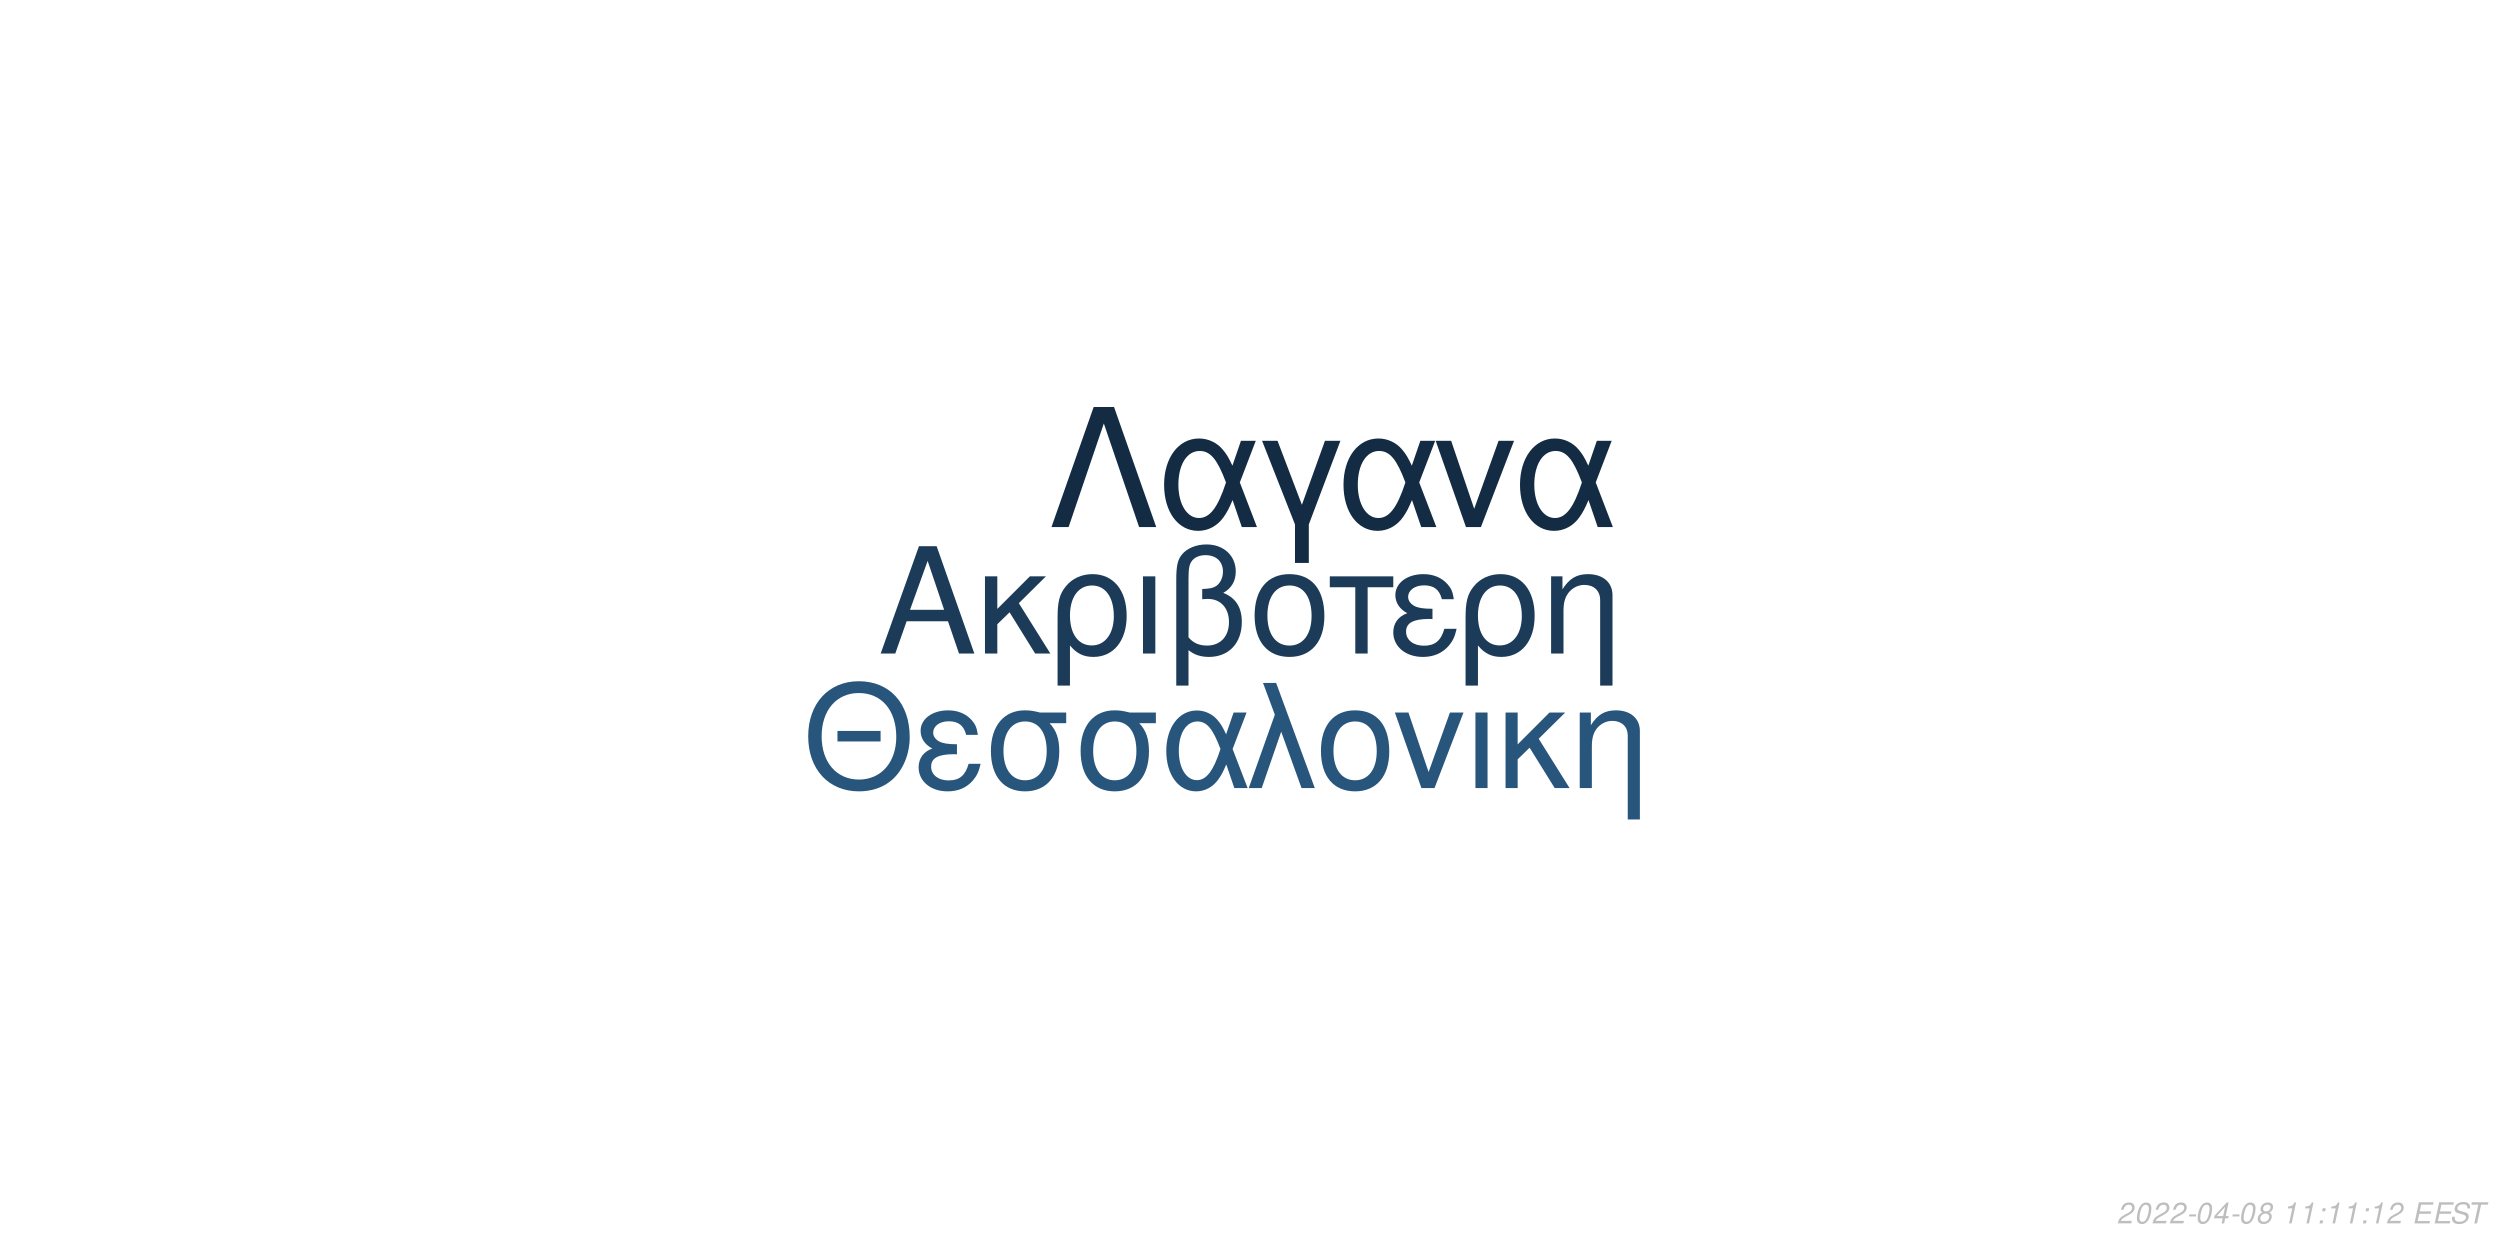
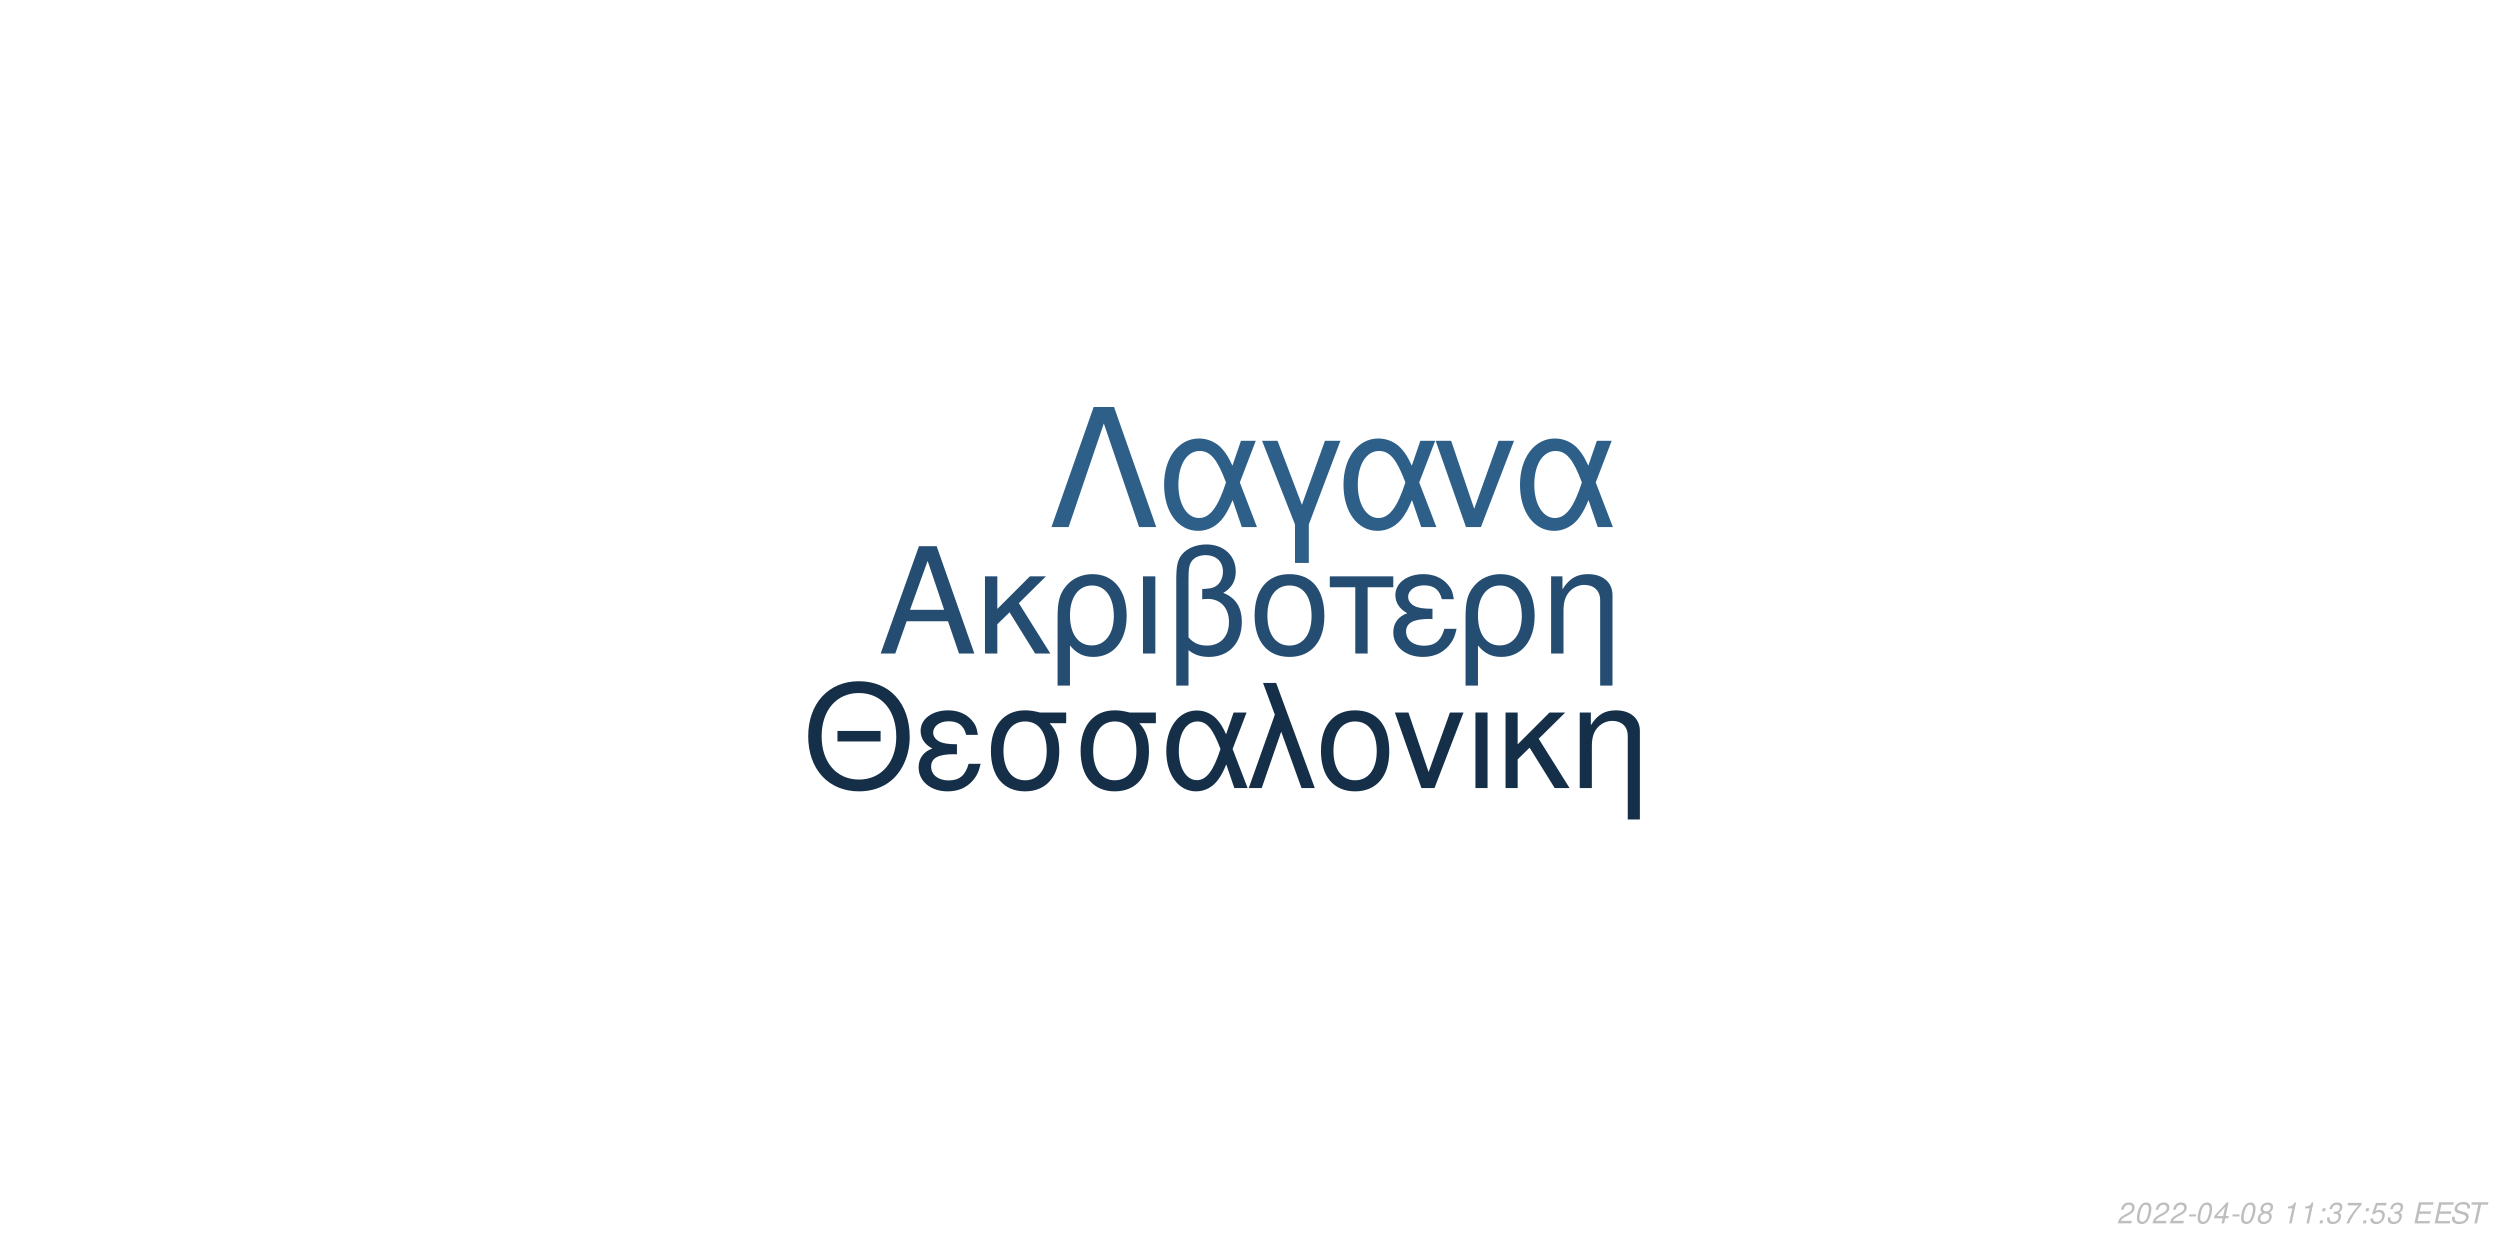
<svg xmlns="http://www.w3.org/2000/svg" xmlns:xlink="http://www.w3.org/1999/xlink" width="864pt" height="432pt" viewBox="0 0 864 432" version="1.1">
  <defs>
    <g>
      <symbol overflow="visible" id="glyph0-0">
        <path style="stroke:none;" d="" />
      </symbol>
      <symbol overflow="visible" id="glyph0-1">
        <path style="stroke:none;" d="M 24.125 -11.141 L 27.938 0 L 33.234 0 L 20.203 -37.094 L 14.094 -37.094 L 0.859 0 L 5.906 0 L 9.828 -11.141 Z M 22.797 -15.109 L 11 -15.109 L 17.094 -32.016 Z M 22.797 -15.109 " />
      </symbol>
      <symbol overflow="visible" id="glyph0-2">
        <path style="stroke:none;" d="M 7.172 -15.422 L 7.172 -26.672 L 2.906 -26.672 L 2.906 0 L 7.172 0 L 7.172 -10.125 L 11.406 -14.25 L 20.25 0 L 25.5 0 L 14.609 -17.406 L 23.969 -26.672 L 18.422 -26.672 Z M 7.172 -15.422 " />
      </symbol>
      <symbol overflow="visible" id="glyph0-3">
        <path style="stroke:none;" d="M 3 11.094 L 7.281 11.094 L 7.281 -2.797 C 9.516 -0.047 11.953 1.172 15.375 1.172 C 22.344 1.172 26.875 -4.422 26.875 -13.031 C 26.875 -21.891 22.297 -27.438 15.062 -27.438 C 11.297 -27.438 7.984 -25.906 5.797 -23.156 C 3.672 -20.516 3 -17.969 3 -12.359 Z M 14.906 -23.516 C 19.547 -23.516 22.438 -19.438 22.438 -12.922 C 22.438 -6.812 19.391 -2.797 14.812 -2.797 C 10.172 -2.797 7.281 -6.766 7.281 -13.125 C 7.281 -19.484 10.234 -23.516 14.906 -23.516 Z M 14.906 -23.516 " />
      </symbol>
      <symbol overflow="visible" id="glyph0-4">
        <path style="stroke:none;" d="M 3.516 0 L 7.781 0 L 7.781 -26.672 L 3.516 -26.672 Z M 3.516 0 " />
      </symbol>
      <symbol overflow="visible" id="glyph0-5">
        <path style="stroke:none;" d="M 4.016 11.094 L 8.25 11.094 L 8.25 -1.172 C 10.172 0.406 12.422 1.172 15.312 1.172 C 22.188 1.172 26.672 -3.609 26.672 -10.891 C 26.672 -15.984 24.578 -19.234 20.25 -20.969 C 23.109 -22.547 24.578 -25.031 24.578 -28.344 C 24.578 -33.844 20.406 -37.703 14.453 -37.703 C 10.938 -37.703 7.734 -36.391 6 -34.25 C 4.484 -32.422 4.016 -30.328 4.016 -25.391 Z M 8.25 -25.656 C 8.25 -29.359 8.5 -30.844 9.469 -32.062 C 10.375 -33.281 12.156 -34 14.094 -34 C 17.812 -34 20.156 -31.812 20.156 -28.297 C 20.156 -25.953 18.984 -23.812 17.297 -23.047 C 16.281 -22.547 15.469 -22.438 12.984 -22.297 L 12.984 -18.781 C 13.734 -18.828 14.344 -18.875 14.969 -18.875 C 19.344 -18.875 22.234 -15.719 22.234 -10.891 C 22.234 -5.906 19.281 -2.75 14.656 -2.75 C 11.953 -2.75 9.922 -3.609 8.25 -5.594 Z M 8.25 -25.656 " />
      </symbol>
      <symbol overflow="visible" id="glyph0-6">
        <path style="stroke:none;" d="M 14.094 -27.438 C 6.562 -27.438 2.094 -22.094 2.094 -13.125 C 2.094 -4.125 6.562 1.172 14.141 1.172 C 21.672 1.172 26.203 -4.172 26.203 -12.922 C 26.203 -22.188 21.828 -27.438 14.094 -27.438 Z M 14.141 -23.516 C 18.938 -23.516 21.781 -19.594 21.781 -12.984 C 21.781 -6.672 18.828 -2.75 14.141 -2.75 C 9.422 -2.75 6.516 -6.672 6.516 -13.125 C 6.516 -19.594 9.422 -23.516 14.141 -23.516 Z M 14.141 -23.516 " />
      </symbol>
      <symbol overflow="visible" id="glyph0-7">
        <path style="stroke:none;" d="M 7.891 0 L 12.156 0 L 12.156 -22.906 L 21.016 -22.906 L 21.016 -26.672 L -0.922 -26.672 L -0.922 -22.906 L 7.891 -22.906 Z M 7.891 0 " />
      </symbol>
      <symbol overflow="visible" id="glyph0-8">
        <path style="stroke:none;" d="M 14.562 -15.469 C 11.344 -15.469 9.562 -15.781 8.297 -16.438 C 6.922 -17.203 6.156 -18.328 6.156 -19.547 C 6.156 -21.891 8.453 -23.562 11.656 -23.562 C 15.062 -23.562 16.953 -22.094 17.812 -18.781 L 21.938 -18.781 C 21.578 -21.266 21.062 -22.5 19.797 -23.922 C 17.812 -26.203 14.906 -27.438 11.453 -27.438 C 5.797 -27.438 1.734 -24.375 1.734 -20.203 C 1.734 -17.609 3.156 -15.375 5.859 -13.938 C 2.797 -12.875 1.016 -10.484 1.016 -7.328 C 1.016 -2.391 5.297 1.172 11.25 1.172 C 14.969 1.172 17.906 -0.109 20.156 -2.641 C 21.578 -4.328 22.297 -5.797 22.906 -8.547 L 18.672 -8.547 C 17.5 -4.422 15.422 -2.703 11.609 -2.703 C 7.938 -2.703 5.438 -4.688 5.438 -7.578 C 5.438 -10.578 7.938 -11.953 13.484 -11.953 C 13.641 -11.953 14.094 -11.953 14.562 -11.906 Z M 14.562 -15.469 " />
      </symbol>
      <symbol overflow="visible" id="glyph0-9">
        <path style="stroke:none;" d="M 3.562 -26.672 L 3.562 0 L 7.844 0 L 7.844 -14.703 C 7.844 -17.906 8.5 -19.891 10.031 -21.531 C 11.406 -22.953 13.188 -23.719 15.062 -23.719 C 18.375 -23.719 20.516 -21.672 20.516 -18.469 L 20.516 11.094 L 24.781 11.094 L 24.781 -20.156 C 24.781 -24.578 21.469 -27.438 16.328 -27.438 C 12.359 -27.438 9.828 -25.906 7.484 -22.188 L 7.484 -26.672 Z M 3.562 -26.672 " />
      </symbol>
      <symbol overflow="visible" id="glyph1-0">
        <path style="stroke:none;" d="" />
      </symbol>
      <symbol overflow="visible" id="glyph1-1">
        <path style="stroke:none;" d="M 26.859 -19.734 L 11.953 -19.734 L 11.953 -16.094 L 26.859 -16.094 Z M 19.328 -36.922 C 8.922 -36.922 1.844 -29.25 1.844 -17.891 C 1.844 -6.484 8.875 1.141 19.391 1.141 C 23.812 1.141 27.703 -0.203 30.641 -2.688 C 34.578 -6.031 36.922 -11.656 36.922 -17.594 C 36.922 -29.297 30 -36.922 19.328 -36.922 Z M 19.328 -32.844 C 27.203 -32.844 32.281 -26.906 32.281 -17.688 C 32.281 -8.922 27.062 -2.938 19.391 -2.938 C 11.609 -2.938 6.484 -8.922 6.484 -17.891 C 6.484 -26.859 11.609 -32.844 19.328 -32.844 Z M 19.328 -32.844 " />
      </symbol>
      <symbol overflow="visible" id="glyph1-2">
        <path style="stroke:none;" d="M 14.25 -15.141 C 11.109 -15.141 9.375 -15.453 8.125 -16.094 C 6.781 -16.844 6.031 -17.938 6.031 -19.141 C 6.031 -21.422 8.266 -23.078 11.406 -23.078 C 14.75 -23.078 16.594 -21.625 17.438 -18.391 L 21.469 -18.391 C 21.125 -20.828 20.625 -22.031 19.391 -23.422 C 17.438 -25.656 14.594 -26.859 11.219 -26.859 C 5.688 -26.859 1.688 -23.875 1.688 -19.781 C 1.688 -17.234 3.094 -15.047 5.734 -13.656 C 2.734 -12.609 1 -10.266 1 -7.172 C 1 -2.344 5.188 1.141 11.016 1.141 C 14.656 1.141 17.547 -0.094 19.734 -2.594 C 21.125 -4.234 21.828 -5.688 22.422 -8.375 L 18.281 -8.375 C 17.141 -4.328 15.094 -2.641 11.359 -2.641 C 7.766 -2.641 5.328 -4.578 5.328 -7.422 C 5.328 -10.359 7.766 -11.703 13.203 -11.703 C 13.359 -11.703 13.797 -11.703 14.25 -11.656 Z M 14.25 -15.141 " />
      </symbol>
      <symbol overflow="visible" id="glyph1-3">
        <path style="stroke:none;" d="M 29 -26.109 L 19.938 -26.109 C 17.594 -26.703 16.438 -26.859 14.703 -26.859 C 7.469 -26.859 2.984 -21.469 2.984 -12.859 C 2.984 -4.031 7.375 1.141 14.797 1.141 C 22.172 1.141 26.609 -4.078 26.609 -12.656 C 26.609 -17.047 25.656 -19.828 23.266 -22.422 L 29 -22.422 Z M 14.797 -23.016 C 19.531 -23.016 22.266 -19.234 22.266 -12.75 C 22.266 -6.531 19.438 -2.688 14.797 -2.688 C 10.172 -2.688 7.328 -6.531 7.328 -12.859 C 7.328 -19.188 10.172 -23.016 14.797 -23.016 Z M 14.797 -23.016 " />
      </symbol>
      <symbol overflow="visible" id="glyph1-4">
        <path style="stroke:none;" d="M 29.344 -26.109 L 24.859 -26.109 L 22.266 -18.578 C 21.125 -21.031 20.484 -22.125 19.328 -23.469 C 17.547 -25.609 14.906 -26.812 12.156 -26.812 C 5.984 -26.812 1.594 -20.984 1.594 -12.812 C 1.594 -4.578 5.828 1.141 11.906 1.141 C 14.953 1.141 17.734 -0.344 19.625 -3.047 C 20.672 -4.531 21.281 -5.688 22.328 -8.172 L 25.109 0 L 29.703 0 L 24.516 -13.5 Z M 20.328 -13.5 C 17.891 -5.922 15.453 -2.734 12.156 -2.734 C 8.516 -2.734 5.922 -6.922 5.922 -12.812 C 5.922 -18.938 8.516 -23.016 12.359 -23.016 C 15.594 -23.016 17.688 -20.531 20.328 -13.5 Z M 20.328 -13.5 " />
      </symbol>
      <symbol overflow="visible" id="glyph1-5">
        <path style="stroke:none;" d="M 1.094 0 L 5.578 0 L 12.312 -19.484 L 19.328 0 L 23.922 0 L 10.562 -36.328 L 6.031 -36.328 L 10.109 -25.359 Z M 1.094 0 " />
      </symbol>
      <symbol overflow="visible" id="glyph1-6">
        <path style="stroke:none;" d="M 13.797 -26.859 C 6.422 -26.859 2.047 -21.625 2.047 -12.859 C 2.047 -4.031 6.422 1.141 13.859 1.141 C 21.234 1.141 25.656 -4.078 25.656 -12.656 C 25.656 -21.719 21.375 -26.859 13.797 -26.859 Z M 13.859 -23.016 C 18.531 -23.016 21.328 -19.188 21.328 -12.703 C 21.328 -6.531 18.438 -2.688 13.859 -2.688 C 9.219 -2.688 6.375 -6.531 6.375 -12.859 C 6.375 -19.188 9.219 -23.016 13.859 -23.016 Z M 13.859 -23.016 " />
      </symbol>
      <symbol overflow="visible" id="glyph1-7">
        <path style="stroke:none;" d="M 14.297 0 L 24.312 -26.109 L 19.625 -26.109 L 12.25 -5.531 L 5.281 -26.109 L 0.594 -26.109 L 9.766 0 Z M 14.297 0 " />
      </symbol>
      <symbol overflow="visible" id="glyph1-8">
        <path style="stroke:none;" d="M 3.438 0 L 7.625 0 L 7.625 -26.109 L 3.438 -26.109 Z M 3.438 0 " />
      </symbol>
      <symbol overflow="visible" id="glyph1-9">
        <path style="stroke:none;" d="M 7.031 -15.094 L 7.031 -26.109 L 2.844 -26.109 L 2.844 0 L 7.031 0 L 7.031 -9.922 L 11.156 -13.953 L 19.828 0 L 24.969 0 L 14.297 -17.047 L 23.469 -26.109 L 18.031 -26.109 Z M 7.031 -15.094 " />
      </symbol>
      <symbol overflow="visible" id="glyph1-10">
        <path style="stroke:none;" d="M 3.484 -26.109 L 3.484 0 L 7.672 0 L 7.672 -14.406 C 7.672 -17.547 8.328 -19.484 9.812 -21.078 C 11.156 -22.469 12.906 -23.219 14.75 -23.219 C 17.984 -23.219 20.078 -21.234 20.078 -18.094 L 20.078 10.859 L 24.266 10.859 L 24.266 -19.734 C 24.266 -24.062 21.031 -26.859 16 -26.859 C 12.109 -26.859 9.609 -25.359 7.328 -21.719 L 7.328 -26.109 Z M 3.484 -26.109 " />
      </symbol>
      <symbol overflow="visible" id="glyph2-0">
        <path style="stroke:none;" d="" />
      </symbol>
      <symbol overflow="visible" id="glyph2-1">
        <path style="stroke:none;" d="M 22.531 -41.484 L 15.484 -41.484 L 0.906 0 L 6.828 0 L 19 -35.797 L 31.188 0 L 37.109 0 Z M 22.531 -41.484 " />
      </symbol>
      <symbol overflow="visible" id="glyph2-2">
        <path style="stroke:none;" d="M 33.516 -29.812 L 28.391 -29.812 L 25.438 -21.219 C 24.125 -24.016 23.391 -25.266 22.078 -26.797 C 20.031 -29.25 17.016 -30.609 13.891 -30.609 C 6.828 -30.609 1.828 -23.953 1.828 -14.625 C 1.828 -5.234 6.656 1.312 13.594 1.312 C 17.078 1.312 20.266 -0.391 22.422 -3.469 C 23.609 -5.172 24.297 -6.484 25.5 -9.328 L 28.688 0 L 33.922 0 L 28 -15.422 Z M 23.219 -15.422 C 20.422 -6.766 17.641 -3.125 13.891 -3.125 C 9.734 -3.125 6.766 -7.906 6.766 -14.625 C 6.766 -21.625 9.734 -26.297 14.109 -26.297 C 17.812 -26.297 20.203 -23.453 23.219 -15.422 Z M 23.219 -15.422 " />
      </symbol>
      <symbol overflow="visible" id="glyph2-3">
        <path style="stroke:none;" d="M 12.062 12.406 L 16.844 12.406 L 16.844 -0.906 L 27.766 -29.812 L 22.422 -29.812 L 14.453 -7.688 L 6.031 -29.812 L 0.688 -29.812 L 12.062 -0.906 Z M 12.062 12.406 " />
      </symbol>
      <symbol overflow="visible" id="glyph2-4">
        <path style="stroke:none;" d="M 16.328 0 L 27.766 -29.812 L 22.422 -29.812 L 14 -6.312 L 6.031 -29.812 L 0.688 -29.812 L 11.156 0 Z M 16.328 0 " />
      </symbol>
      <symbol overflow="visible" id="glyph3-0">
        <path style="stroke:none;" d="" />
      </symbol>
      <symbol overflow="visible" id="glyph3-1">
        <path style="stroke:none;" d="M 5.234 -0.875 L 1.469 -0.875 C 1.641 -1.375 2.203 -1.891 3.109 -2.344 L 4.234 -2.938 C 5.562 -3.625 6.219 -4.469 6.219 -5.484 C 6.219 -5.938 6.062 -6.359 5.797 -6.656 C 5.469 -7.047 4.984 -7.234 4.312 -7.234 C 2.766 -7.234 1.891 -6.453 1.484 -4.734 L 2.375 -4.734 C 2.484 -5.188 2.609 -5.484 2.797 -5.75 C 3.094 -6.203 3.609 -6.453 4.188 -6.453 C 4.891 -6.453 5.344 -6.031 5.344 -5.375 C 5.344 -4.703 4.859 -4.094 4.016 -3.656 L 2.984 -3.125 C 1.234 -2.188 0.797 -1.656 0.344 -0.016 L 5.047 -0.016 Z M 5.234 -0.875 " />
      </symbol>
      <symbol overflow="visible" id="glyph3-2">
        <path style="stroke:none;" d="M 4.203 -7.234 C 3.375 -7.234 2.688 -6.812 2.125 -5.984 C 1.484 -5.047 0.984 -3.188 0.984 -1.734 C 0.984 -1.109 1.172 -0.562 1.484 -0.266 C 1.797 0.047 2.281 0.234 2.766 0.234 C 3.625 0.234 4.281 -0.156 4.859 -1.016 C 5.516 -1.953 6 -3.797 6 -5.266 C 6 -6.5 5.328 -7.234 4.203 -7.234 Z M 4.094 -6.453 C 4.734 -6.453 5.125 -5.984 5.125 -5.156 C 5.125 -4.203 4.781 -2.625 4.406 -1.812 C 3.984 -0.938 3.516 -0.547 2.875 -0.547 C 2.25 -0.547 1.875 -1.031 1.875 -1.828 C 1.875 -2.797 2.203 -4.344 2.594 -5.203 C 2.984 -6.047 3.453 -6.453 4.094 -6.453 Z M 4.094 -6.453 " />
      </symbol>
      <symbol overflow="visible" id="glyph3-3">
        <path style="stroke:none;" d="M 3.516 -3.125 L 1.125 -3.125 L 0.969 -2.406 L 3.359 -2.406 Z M 3.516 -3.125 " />
      </symbol>
      <symbol overflow="visible" id="glyph3-4">
        <path style="stroke:none;" d="M 3.625 -1.75 L 3.266 0 L 4.141 0 L 4.516 -1.75 L 5.562 -1.75 L 5.734 -2.531 L 4.688 -2.531 L 5.688 -7.234 L 5.016 -7.234 L 0.844 -2.672 L 0.641 -1.75 Z M 3.797 -2.531 L 1.594 -2.531 L 4.469 -5.703 Z M 3.797 -2.531 " />
      </symbol>
      <symbol overflow="visible" id="glyph3-5">
        <path style="stroke:none;" d="M 4.766 -3.797 C 5.078 -3.969 5.234 -4.078 5.438 -4.234 C 5.812 -4.594 6.062 -5.172 6.062 -5.734 C 6.062 -6.625 5.344 -7.234 4.266 -7.234 C 2.812 -7.234 1.703 -6.219 1.703 -4.875 C 1.703 -4.406 1.875 -4.125 2.359 -3.812 C 1.297 -3.312 0.75 -2.516 0.75 -1.469 C 0.75 -0.438 1.547 0.234 2.812 0.234 C 3.656 0.234 4.359 -0.094 4.938 -0.734 C 5.359 -1.234 5.609 -1.859 5.609 -2.438 C 5.609 -3.047 5.312 -3.516 4.766 -3.797 Z M 4.109 -6.453 C 4.797 -6.453 5.188 -6.125 5.188 -5.578 C 5.188 -5.266 5.062 -4.922 4.859 -4.672 C 4.562 -4.312 4.188 -4.156 3.656 -4.156 C 2.984 -4.156 2.594 -4.453 2.594 -4.984 C 2.594 -5.859 3.203 -6.453 4.109 -6.453 Z M 3.453 -3.406 C 4.234 -3.406 4.734 -2.984 4.734 -2.312 C 4.734 -1.312 3.922 -0.547 2.875 -0.547 C 2.125 -0.547 1.625 -0.969 1.625 -1.625 C 1.625 -2.609 2.438 -3.406 3.453 -3.406 Z M 3.453 -3.406 " />
      </symbol>
      <symbol overflow="visible" id="glyph3-6">
        <path style="stroke:none;" d="" />
      </symbol>
      <symbol overflow="visible" id="glyph3-7">
        <path style="stroke:none;" d="M 3.703 -5.188 L 2.594 0 L 3.469 0 L 5.016 -7.234 L 4.438 -7.234 C 3.906 -6.156 3.688 -6.016 2.234 -5.812 L 2.109 -5.188 Z M 3.703 -5.188 " />
      </symbol>
      <symbol overflow="visible" id="glyph3-8">
        <path style="stroke:none;" d="M 2.359 -1.031 L 1.312 -1.031 L 1.094 0 L 2.141 0 Z M 3.266 -5.234 L 2.219 -5.234 L 2 -4.203 L 3.047 -4.203 Z M 3.266 -5.234 " />
      </symbol>
      <symbol overflow="visible" id="glyph3-9">
+         <path style="stroke:none;" d="M 2.922 -3.312 C 3.125 -3.344 3.234 -3.344 3.375 -3.344 C 4.203 -3.344 4.688 -3 4.688 -2.406 C 4.688 -1.312 3.906 -0.547 2.781 -0.547 C 2.047 -0.547 1.594 -0.938 1.594 -1.562 C 1.594 -1.719 1.609 -1.844 1.656 -2.094 L 0.766 -2.094 C 0.734 -1.797 0.719 -1.641 0.719 -1.469 C 0.719 -0.375 1.406 0.234 2.641 0.234 C 3.547 0.234 4.297 -0.078 4.812 -0.656 C 5.266 -1.156 5.562 -1.875 5.562 -2.547 C 5.562 -3.125 5.344 -3.453 4.797 -3.734 C 5.641 -4.234 6.016 -4.844 6.016 -5.734 C 6.016 -6.656 5.312 -7.234 4.203 -7.234 C 3.375 -7.234 2.672 -6.938 2.188 -6.375 C 1.891 -6.031 1.703 -5.641 1.516 -4.906 L 2.391 -4.906 C 2.5 -5.359 2.594 -5.594 2.734 -5.812 C 3.047 -6.234 3.516 -6.453 4.078 -6.453 C 4.734 -6.453 5.141 -6.125 5.141 -5.578 C 5.141 -5.188 5.016 -4.797 4.797 -4.547 C 4.516 -4.234 4 -4.062 3.266 -4.062 L 3.078 -4.062 Z M 2.922 -3.312 " />
+       </symbol>
+       <symbol overflow="visible" id="glyph3-10">
+         <path style="stroke:none;" d="M 6.703 -7.094 L 1.953 -7.094 L 1.766 -6.219 L 5.594 -6.219 C 3.344 -3.688 2.266 -2.109 1.375 0 L 2.344 0 C 3.031 -1.906 4.828 -4.594 6.547 -6.281 Z M 6.703 -7.094 " />
+       </symbol>
+       <symbol overflow="visible" id="glyph3-11">
+         <path style="stroke:none;" d="M 6.297 -7.094 L 2.594 -7.094 L 1.234 -3.234 L 2.047 -3.234 C 2.656 -3.766 2.938 -3.906 3.531 -3.906 C 4.328 -3.906 4.797 -3.453 4.797 -2.688 C 4.797 -1.438 3.969 -0.547 2.828 -0.547 C 2.031 -0.547 1.609 -0.938 1.578 -1.734 L 0.703 -1.734 L 0.703 -1.516 C 0.703 -0.938 0.844 -0.547 1.188 -0.266 C 1.562 0.062 2.078 0.234 2.703 0.234 C 3.656 0.234 4.391 -0.156 4.984 -0.922 C 5.422 -1.5 5.672 -2.234 5.672 -2.953 C 5.672 -4 4.938 -4.672 3.812 -4.672 C 3.328 -4.672 2.906 -4.547 2.406 -4.234 L 3.109 -6.219 L 6.109 -6.219 Z M 6.297 -7.094 " />
+       </symbol>
+       <symbol overflow="visible" id="glyph3-12">
        <path style="stroke:none;" d="M 2.547 -3.312 L 6.5 -3.312 L 6.688 -4.141 L 2.719 -4.141 L 3.219 -6.469 L 7.344 -6.469 L 7.516 -7.297 L 2.453 -7.297 L 0.906 0 L 6.125 0 L 6.297 -0.812 L 2.016 -0.812 Z M 2.547 -3.312 " />
      </symbol>
-       <symbol overflow="visible" id="glyph3-10">
+       <symbol overflow="visible" id="glyph3-13">
        <path style="stroke:none;" d="M 7.062 -5.156 C 7.125 -5.438 7.141 -5.562 7.141 -5.703 C 7.141 -6.156 6.938 -6.594 6.594 -6.891 C 6.188 -7.25 5.656 -7.406 4.875 -7.406 C 3.844 -7.406 3.047 -7.125 2.5 -6.562 C 2.094 -6.141 1.781 -5.438 1.781 -4.922 C 1.781 -4.297 2.219 -3.766 2.891 -3.562 L 4.594 -3.094 C 5.406 -2.859 5.734 -2.578 5.734 -2.094 C 5.734 -1.781 5.547 -1.406 5.266 -1.141 C 4.844 -0.766 4.266 -0.578 3.453 -0.578 C 2.328 -0.578 1.812 -0.984 1.812 -1.906 C 1.812 -2.047 1.812 -2.125 1.844 -2.312 L 0.984 -2.312 C 0.906 -2.062 0.891 -1.906 0.891 -1.688 C 0.891 -0.484 1.797 0.234 3.297 0.234 C 4.359 0.234 5.234 -0.062 5.812 -0.609 C 6.344 -1.078 6.688 -1.797 6.688 -2.375 C 6.688 -2.641 6.609 -2.906 6.453 -3.156 C 6.234 -3.5 5.938 -3.703 5.469 -3.828 L 3.75 -4.312 C 2.984 -4.547 2.734 -4.734 2.734 -5.188 C 2.734 -5.547 2.875 -5.844 3.188 -6.109 C 3.547 -6.438 4.031 -6.594 4.703 -6.594 C 5.266 -6.594 5.688 -6.484 5.906 -6.297 C 6.094 -6.125 6.219 -5.797 6.219 -5.516 C 6.219 -5.422 6.203 -5.344 6.188 -5.156 Z M 7.062 -5.156 " />
      </symbol>
-       <symbol overflow="visible" id="glyph3-11">
+       <symbol overflow="visible" id="glyph3-14">
        <path style="stroke:none;" d="M 4.938 -6.469 L 7.312 -6.469 L 7.484 -7.297 L 1.75 -7.297 L 1.578 -6.469 L 3.984 -6.469 L 2.609 0 L 3.547 0 Z M 4.938 -6.469 " />
      </symbol>
    </g>
  </defs>
  <g id="surface1">
    <rect x="0" y="0" width="864" height="432" style="fill:rgb(100%,100%,100%);fill-opacity:1;stroke:none;" />
-     <g style="fill:rgb(10.588%,23.137%,34.51%);fill-opacity:1;">
+     <g style="fill:rgb(14.118%,30.196%,44.314%);fill-opacity:1;">
      <use xlink:href="#glyph0-1" x="303.5" y="225.861" />
      <use xlink:href="#glyph0-2" x="337.5" y="225.861" />
      <use xlink:href="#glyph0-3" x="362.5" y="225.861" />
      <use xlink:href="#glyph0-4" x="391.5" y="225.861" />
      <use xlink:href="#glyph0-5" x="402.5" y="225.861" />
      <use xlink:href="#glyph0-6" x="431.5" y="225.861" />
      <use xlink:href="#glyph0-7" x="460.5" y="225.861" />
      <use xlink:href="#glyph0-8" x="480.5" y="225.861" />
      <use xlink:href="#glyph0-3" x="503.5" y="225.861" />
      <use xlink:href="#glyph0-9" x="532.5" y="225.861" />
    </g>
-     <g style="fill:rgb(15.686%,33.333%,48.627%);fill-opacity:1;">
+     <g style="fill:rgb(8.235%,18.431%,28.235%);fill-opacity:1;">
      <use xlink:href="#glyph1-1" x="277.473" y="272.354" />
      <use xlink:href="#glyph1-2" x="316.473" y="272.354" />
      <use xlink:href="#glyph1-3" x="339.473" y="272.354" />
      <use xlink:href="#glyph1-3" x="370.473" y="272.354" />
      <use xlink:href="#glyph1-4" x="401.473" y="272.354" />
      <use xlink:href="#glyph1-5" x="430.473" y="272.354" />
      <use xlink:href="#glyph1-6" x="454.473" y="272.354" />
      <use xlink:href="#glyph1-7" x="481.473" y="272.354" />
      <use xlink:href="#glyph1-8" x="506.473" y="272.354" />
      <use xlink:href="#glyph1-9" x="517.473" y="272.354" />
      <use xlink:href="#glyph1-10" x="542.473" y="272.354" />
    </g>
-     <g style="fill:rgb(7.451%,16.863%,26.275%);fill-opacity:1;">
+     <g style="fill:rgb(17.647%,37.255%,53.725%);fill-opacity:1;">
      <use xlink:href="#glyph2-1" x="362.484" y="182.152" />
      <use xlink:href="#glyph2-2" x="400.484" y="182.152" />
      <use xlink:href="#glyph2-3" x="435.484" y="182.152" />
      <use xlink:href="#glyph2-2" x="462.484" y="182.152" />
      <use xlink:href="#glyph2-4" x="495.484" y="182.152" />
      <use xlink:href="#glyph2-2" x="523.484" y="182.152" />
    </g>
    <g style="fill:rgb(74.51%,74.51%,74.51%);fill-opacity:1;">
      <use xlink:href="#glyph3-1" x="731.52" y="422.81" />
      <use xlink:href="#glyph3-2" x="737.52" y="422.81" />
      <use xlink:href="#glyph3-1" x="743.52" y="422.81" />
      <use xlink:href="#glyph3-1" x="749.52" y="422.81" />
      <use xlink:href="#glyph3-3" x="755.52" y="422.81" />
      <use xlink:href="#glyph3-2" x="758.52" y="422.81" />
      <use xlink:href="#glyph3-4" x="764.52" y="422.81" />
      <use xlink:href="#glyph3-3" x="770.52" y="422.81" />
      <use xlink:href="#glyph3-2" x="773.52" y="422.81" />
      <use xlink:href="#glyph3-5" x="779.52" y="422.81" />
      <use xlink:href="#glyph3-6" x="785.52" y="422.81" />
      <use xlink:href="#glyph3-7" x="788.52" y="422.81" />
      <use xlink:href="#glyph3-7" x="794.52" y="422.81" />
      <use xlink:href="#glyph3-8" x="800.52" y="422.81" />
-       <use xlink:href="#glyph3-7" x="803.52" y="422.81" />
-       <use xlink:href="#glyph3-7" x="809.52" y="422.81" />
+       <use xlink:href="#glyph3-9" x="803.52" y="422.81" />
+       <use xlink:href="#glyph3-10" x="809.52" y="422.81" />
      <use xlink:href="#glyph3-8" x="815.52" y="422.81" />
-       <use xlink:href="#glyph3-7" x="818.52" y="422.81" />
-       <use xlink:href="#glyph3-1" x="824.52" y="422.81" />
+       <use xlink:href="#glyph3-11" x="818.52" y="422.81" />
+       <use xlink:href="#glyph3-9" x="824.52" y="422.81" />
      <use xlink:href="#glyph3-6" x="830.52" y="422.81" />
-       <use xlink:href="#glyph3-9" x="833.52" y="422.81" />
-       <use xlink:href="#glyph3-9" x="840.52" y="422.81" />
-       <use xlink:href="#glyph3-10" x="846.52" y="422.81" />
-       <use xlink:href="#glyph3-11" x="852.52" y="422.81" />
+       <use xlink:href="#glyph3-12" x="833.52" y="422.81" />
+       <use xlink:href="#glyph3-12" x="840.52" y="422.81" />
+       <use xlink:href="#glyph3-13" x="846.52" y="422.81" />
+       <use xlink:href="#glyph3-14" x="852.52" y="422.81" />
    </g>
  </g>
</svg>
